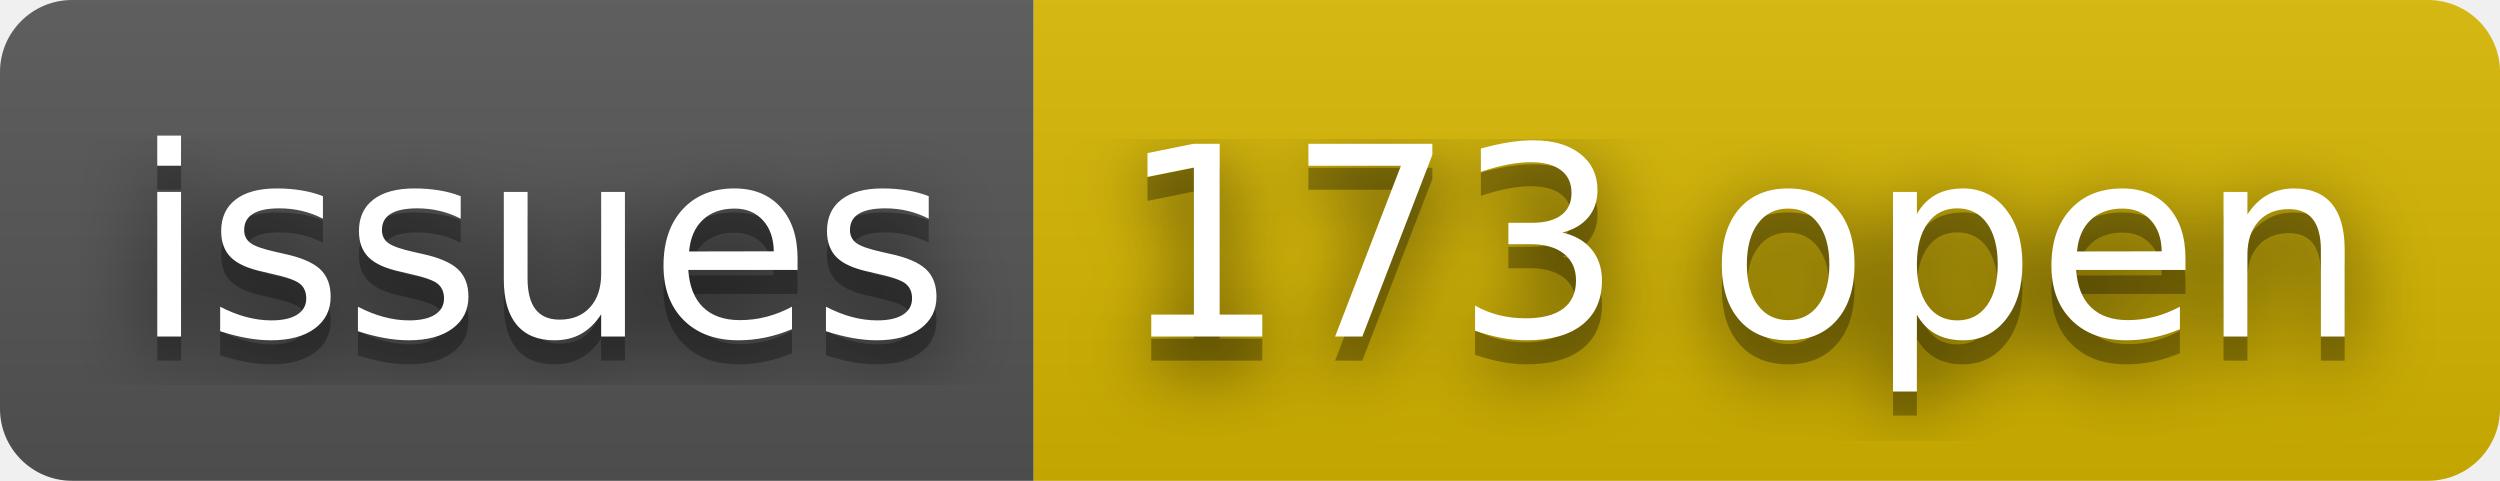
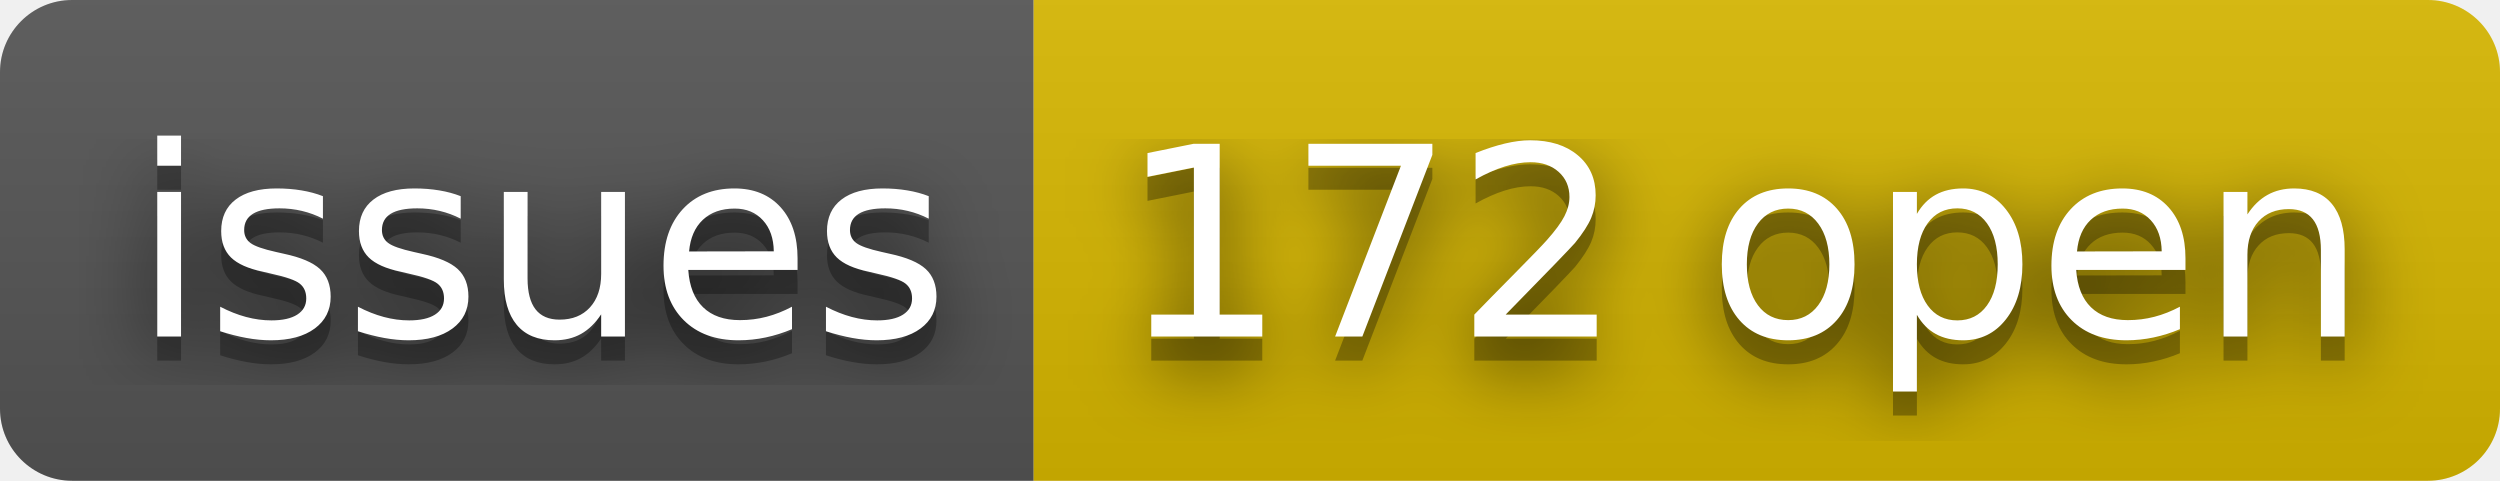
- <svg xmlns="http://www.w3.org/2000/svg" width="104" height="20" role="img" aria-label="issues: 173 open">
+ <svg xmlns="http://www.w3.org/2000/svg" width="104" height="20" role="img" aria-label="issues: 172 open">
  <filter id="blur">
    <feGaussianBlur stdDeviation="16" />
  </filter>
  <linearGradient id="s" x2="0" y2="100%">
    <stop offset="0" stop-color="#bbb" stop-opacity=".1" />
    <stop offset="1" stop-opacity=".1" />
  </linearGradient>
  <clipPath id="r">
    <rect width="104" height="20" rx="3" />
  </clipPath>
  <g clip-path="url(#r)">
    <rect width="43" height="20" fill="#555" />
    <rect x="43" width="61" height="20" fill="#d8b800" />
    <rect width="104" height="20" fill="url(#s)" />
  </g>
  <g fill="#fff" text-anchor="middle" font-family="Verdana,Geneva,DejaVu Sans,sans-serif" text-rendering="geometricPrecision" font-size="110">
    <g transform="scale(.1)">
      <g aria-hidden="true" fill="#010101">
        <text x="225" y="150" fill-opacity=".8" filter="url(#blur)" textLength="330">issues</text>
        <text x="225" y="150" fill-opacity=".3" textLength="330">issues</text>
      </g>
      <text x="225" y="140" textLength="330">issues</text>
    </g>
    <g transform="scale(.1)">
      <g aria-hidden="true" fill="#010101">
-         <text x="725" y="150" fill-opacity=".8" filter="url(#blur)" textLength="510">173 open</text>
-         <text x="725" y="150" fill-opacity=".3" textLength="510">173 open</text>
+         <text x="725" y="150" fill-opacity=".8" filter="url(#blur)" textLength="510">172 open</text>
+         <text x="725" y="150" fill-opacity=".3" textLength="510">172 open</text>
      </g>
-       <text x="725" y="140" textLength="510">173 open</text>
+       <text x="725" y="140" textLength="510">172 open</text>
    </g>
  </g>
</svg>
